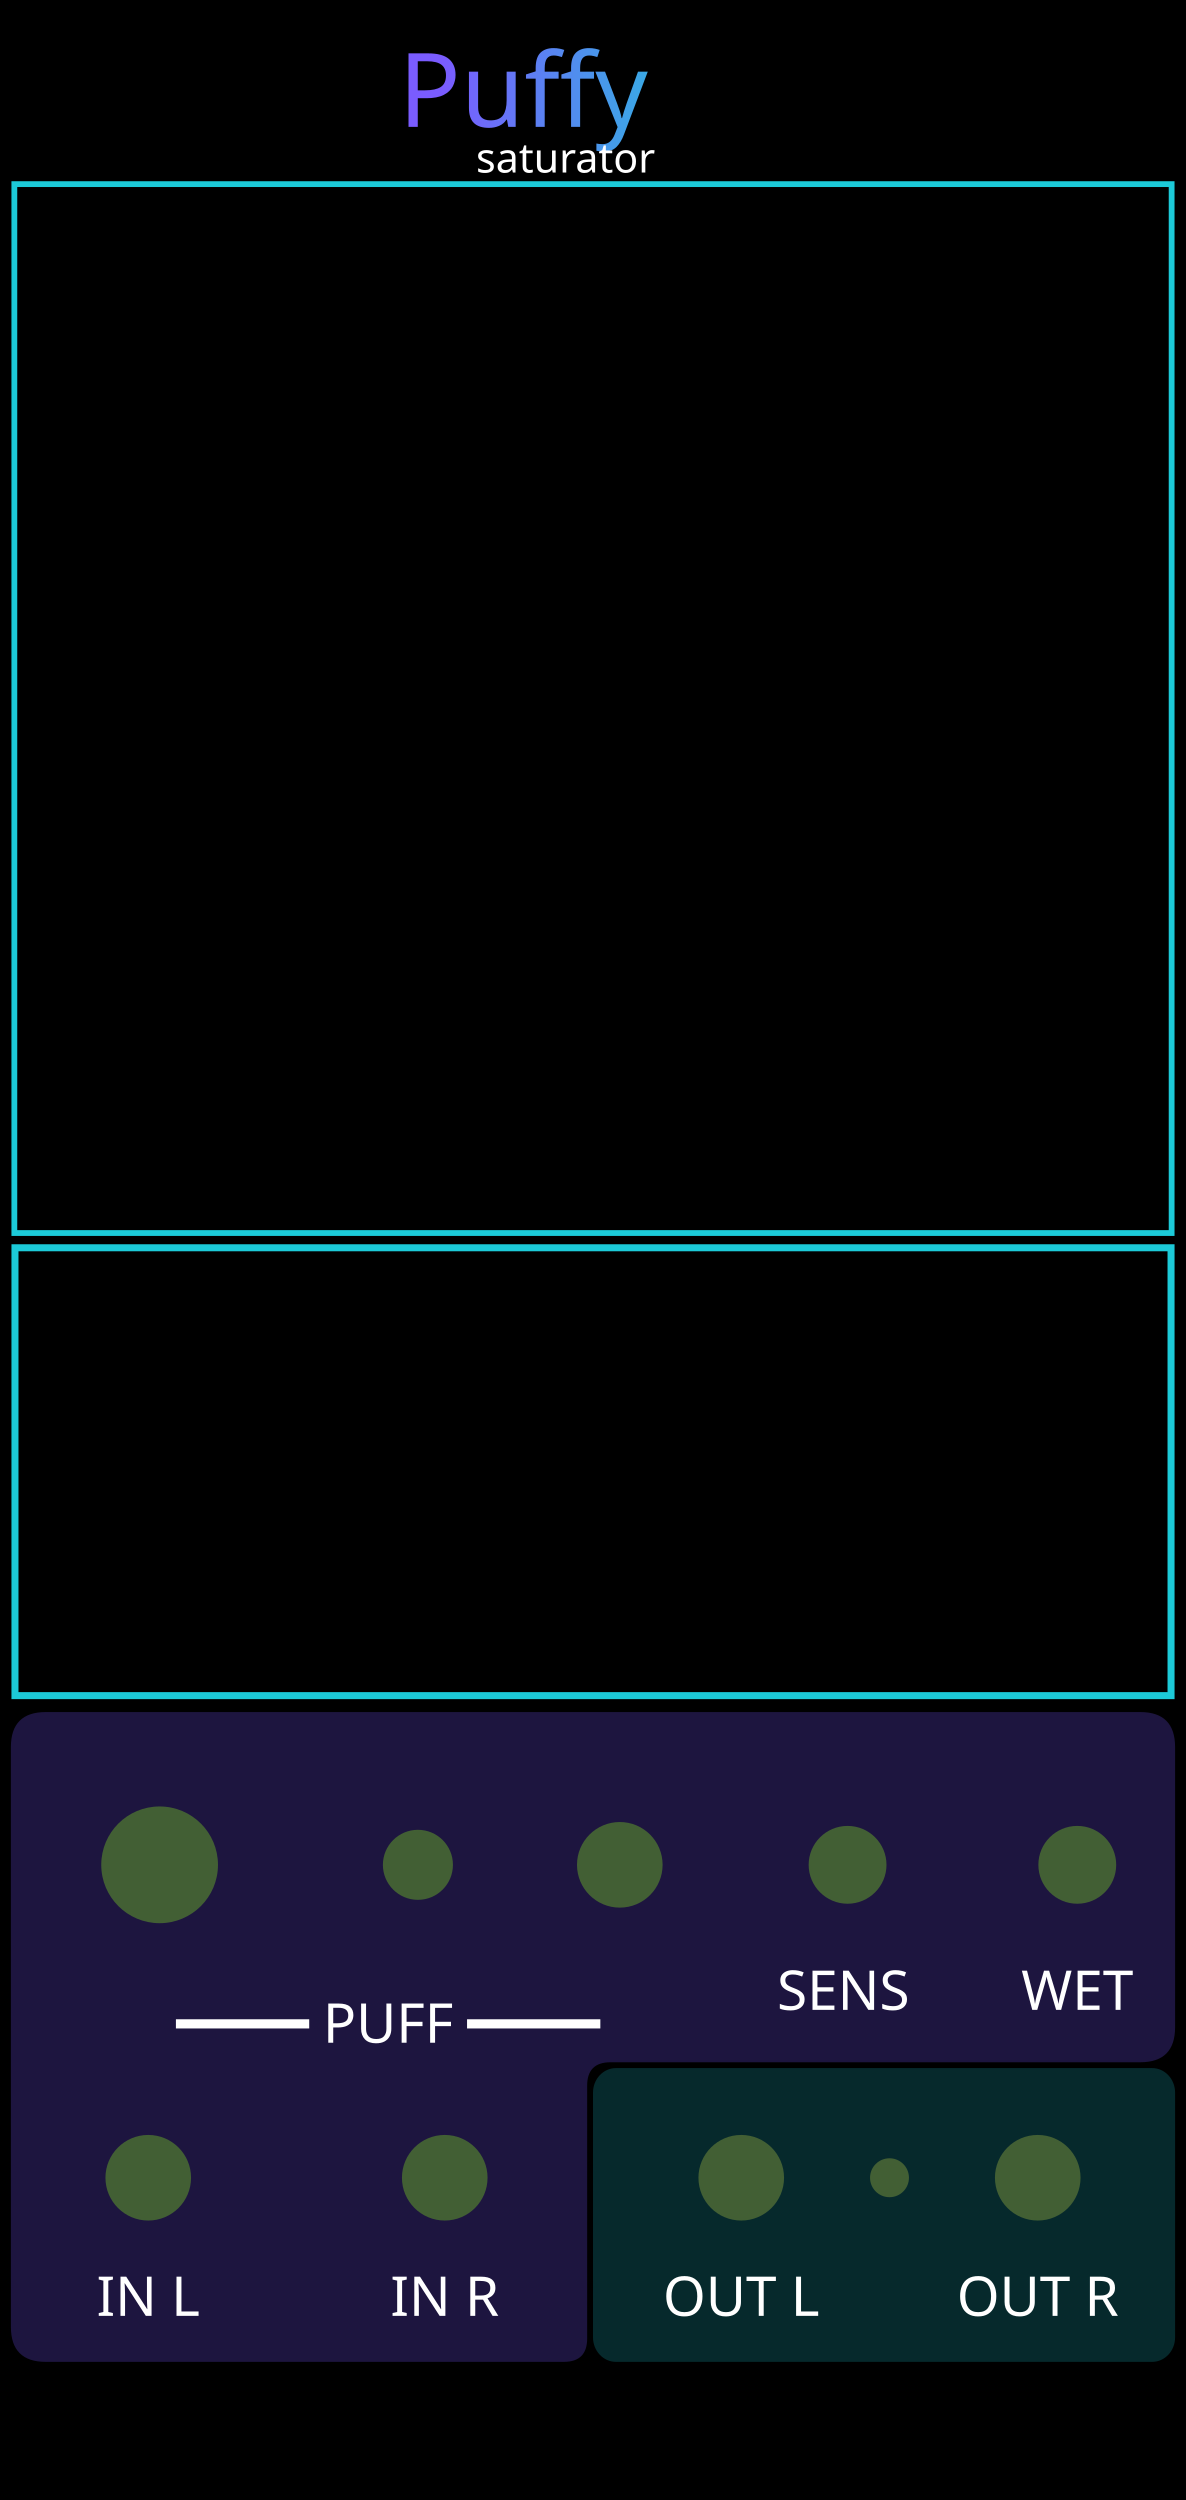
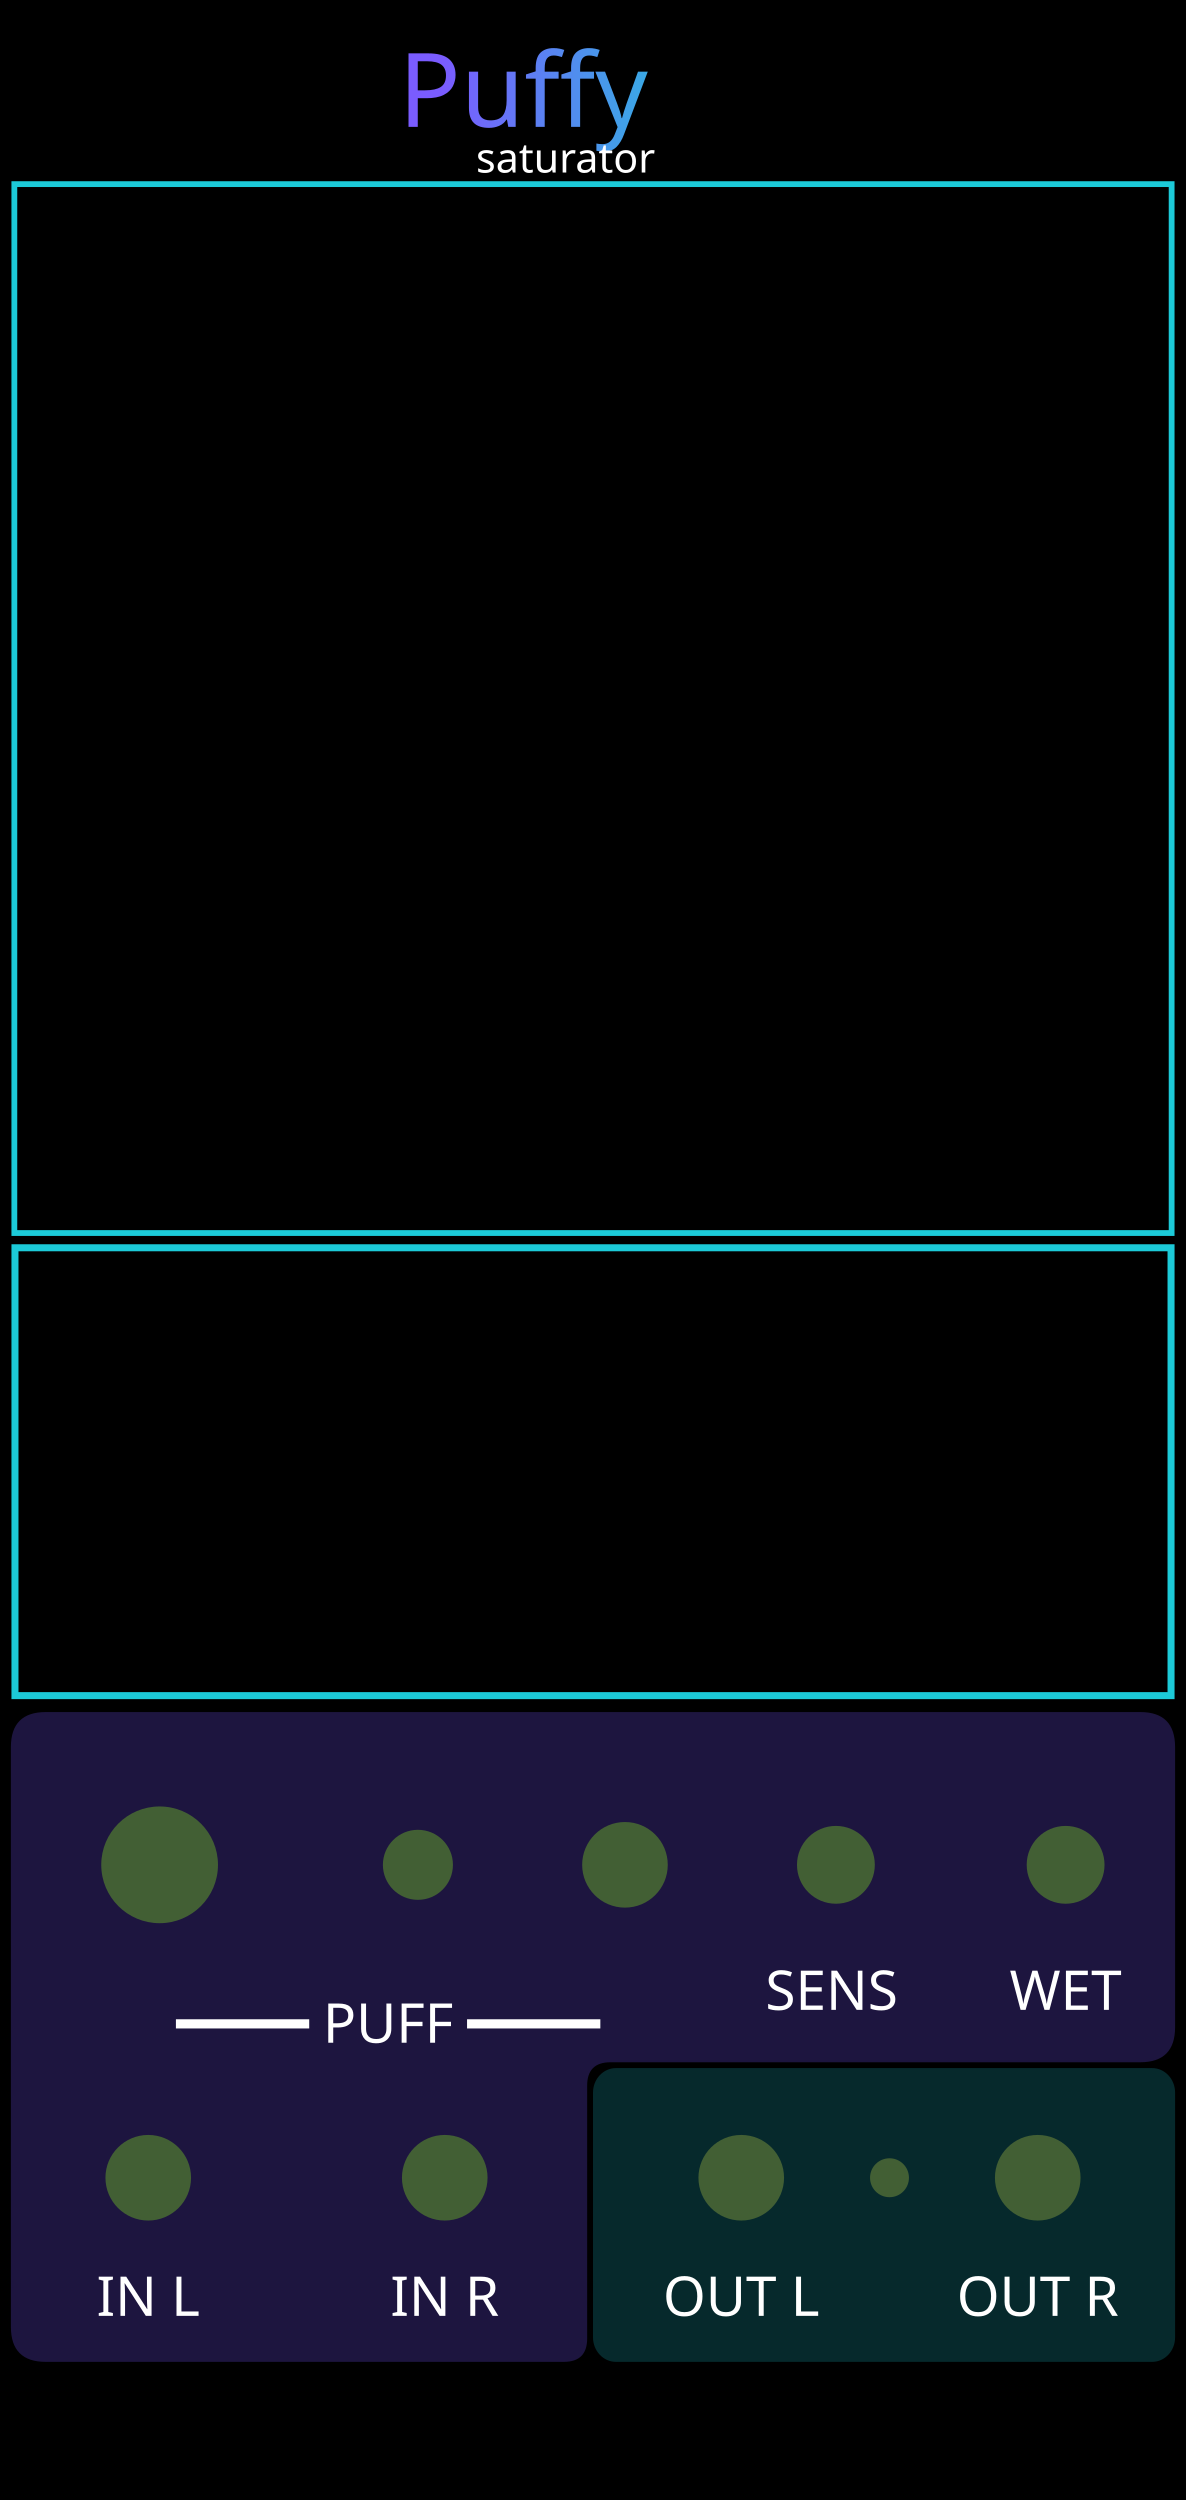
<svg xmlns="http://www.w3.org/2000/svg" xmlns:xlink="http://www.w3.org/1999/xlink" width="60.96mm" height="128.5mm" viewBox="0 0 6096 12850" version="1.1" id="svg21">
  <defs id="defs8">
    <linearGradient id="panel" x1="0" y1="0" x2="0" y2="1">
      <stop offset="0" stop-color="#24140b" id="stop1" />
      <stop offset="0.48" stop-color="#100b13" id="stop2" />
      <stop offset="1" stop-color="#050711" id="stop3" />
    </linearGradient>
    <linearGradient id="gold" x1="0" y1="0" x2="1" y2="1">
      <stop offset="0" stop-color="#fff3b1" id="stop4" />
      <stop offset="0.42" stop-color="#ffd44d" id="stop5" />
      <stop offset="1" stop-color="#ff9f08" id="stop6" />
    </linearGradient>
    <linearGradient id="viewport" x1="0" y1="0" x2="1" y2="1">
      <stop offset="0" stop-color="#1f192c" id="stop7" />
      <stop offset="1" stop-color="#0f0d17" id="stop8" />
    </linearGradient>
    <linearGradient xlink:href="#linearGradient22" id="linearGradient500" gradientUnits="userSpaceOnUse" x1="5355.919" y1="1516.234" x2="6904.773" y2="1512.3" gradientTransform="matrix(0.9969081,0,0,0.9969081,-3063.314,-867.1452)" />
    <linearGradient id="linearGradient22">
      <stop style="stop-color:#7a5cff;stop-opacity:1;" offset="0" id="stop22" />
      <stop style="stop-color:#1cccd9;stop-opacity:1;" offset="1" id="stop23" />
    </linearGradient>
  </defs>
  <rect width="6096" height="12850" fill="url(#panel)" id="rect8" style="display:inline;fill:#000000;fill-opacity:1" x="0" y="0" />
  <rect x="63.778" y="911.769" width="5968.445" height="5409.466" rx="0" fill="#000000" stroke="#1ccad8" stroke-opacity="1" stroke-width="24.338" id="puffy_border" style="display:none;fill:#000000;fill-opacity:1;stroke:#1ccad8;stroke-width:24.338;stroke-linecap:round;stroke-linejoin:round;stroke-opacity:1" />
  <rect x="75.51" y="6380.48" width="5967.442" height="1573.841" rx="0" fill="#000000" stroke="#1ccad8" stroke-opacity="1" stroke-width="24.338" id="transfer_preview_border" style="display:none;fill:#000000;fill-opacity:1;stroke:#1ccad8;stroke-width:25.359;stroke-linecap:round;stroke-linejoin:round;stroke-opacity:1" />
  <g id="puffy_section_fields" style="display:inline">
    <g id="glass">
      <path d="M 235,8800 H 5861 C 5980,8800 6040,8860 6040,8980 V 10420 C 6040,10540 5980,10600 5861,10600 H 3138 C 3058,10600 3018,10640 3018,10720 V 12020 C 3018,12100 2978,12140 2898,12140 H 235 C 116,12140 56,12080 56,11960 V 8980 C 56,8860 116,8800 235,8800 Z" id="puffy_input_field" style="display:inline;opacity:0.33;fill:#5740bf;fill-opacity:1;stroke:none" />
      <rect x="3048" y="10630" width="2992" height="1510" rx="118" ry="126" id="puffy_output_field" style="display:inline;opacity:0.35;fill:#1cccd9;fill-opacity:0.58;stroke:none" />
    </g>
  </g>
  <g id="labels">
    <text x="1994.966" y="10499.721" text-anchor="middle" font-family="'DejaVu Sans', sans-serif" font-size="155px" fill="#ffe7a5" id="text13" style="font-style:normal;font-variant:normal;font-weight:normal;font-stretch:normal;font-size:282.222px;font-family:Rubik;-inkscape-font-specification:'Rubik, @wght=400';font-variant-ligatures:normal;font-variant-caps:normal;font-variant-numeric:normal;font-variant-east-asian:normal;font-variation-settings:'wght' 400;text-anchor:middle;fill:#ffffff;fill-opacity:1">
      <tspan id="tspan8" x="1994.967" y="10499.721">━━━━ PUFF ━━━━</tspan>
    </text>
-     <text x="4334.574" y="10330.878" text-anchor="middle" font-family="'DejaVu Sans', sans-serif" font-size="155px" fill="#ffe7a5" id="text14" style="font-style:normal;font-variant:normal;font-weight:normal;font-stretch:normal;font-size:282.222px;font-family:Rubik;-inkscape-font-specification:'Rubik, @wght=400';font-variant-ligatures:normal;font-variant-caps:normal;font-variant-numeric:normal;font-variant-east-asian:normal;font-variation-settings:'wght' 400;text-anchor:middle;fill:#ffffff;fill-opacity:1">
-       <tspan id="tspan4" x="4334.574" y="10330.878">SENS</tspan>
+     <text x="4274.574" y="10330.878" text-anchor="middle" font-family="'DejaVu Sans', sans-serif" font-size="155px" fill="#ffe7a5" id="text14" style="font-style:normal;font-variant:normal;font-weight:normal;font-stretch:normal;font-size:282.222px;font-family:Rubik;-inkscape-font-specification:'Rubik, @wght=400';font-variant-ligatures:normal;font-variant-caps:normal;font-variant-numeric:normal;font-variant-east-asian:normal;font-variation-settings:'wght' 400;text-anchor:middle;fill:#ffffff;fill-opacity:1">
+       <tspan id="tspan4" x="4274.574" y="10330.878">SENS</tspan>
    </text>
-     <text x="5537.231" y="10330.878" text-anchor="middle" font-family="'DejaVu Sans', sans-serif" font-size="155px" fill="#ffe7a5" id="mix_label" style="font-style:normal;font-variant:normal;font-weight:normal;font-stretch:normal;font-size:282.222px;font-family:Rubik;-inkscape-font-specification:'Rubik, @wght=400';font-variant-ligatures:normal;font-variant-caps:normal;font-variant-numeric:normal;font-variant-east-asian:normal;font-variation-settings:'wght' 400;text-anchor:middle;fill:#ffffff;fill-opacity:1">
-       <tspan id="tspan1" x="5537.231" y="10330.878">WET</tspan>
+     <text x="5477.231" y="10330.878" text-anchor="middle" font-family="'DejaVu Sans', sans-serif" font-size="155px" fill="#ffe7a5" id="mix_label" style="font-style:normal;font-variant:normal;font-weight:normal;font-stretch:normal;font-size:282.222px;font-family:Rubik;-inkscape-font-specification:'Rubik, @wght=400';font-variant-ligatures:normal;font-variant-caps:normal;font-variant-numeric:normal;font-variant-east-asian:normal;font-variation-settings:'wght' 400;text-anchor:middle;fill:#ffffff;fill-opacity:1">
+       <tspan id="tspan1" x="5477.231" y="10330.878">WET</tspan>
    </text>
    <text x="762" y="11903.639" text-anchor="middle" font-family="'DejaVu Sans', sans-serif" font-size="120px" fill="#ffdfa0" id="text18" style="font-style:normal;font-variant:normal;font-weight:normal;font-stretch:normal;font-size:282.222px;font-family:Rubik;-inkscape-font-specification:'Rubik, Normal';font-variant-ligatures:normal;font-variant-caps:normal;font-variant-numeric:normal;font-variant-east-asian:normal;fill:#ffffff;fill-opacity:1">IN L</text>
    <text x="2286" y="11903.639" text-anchor="middle" font-family="'DejaVu Sans', sans-serif" font-size="120px" fill="#ffdfa0" id="text19" style="font-style:normal;font-variant:normal;font-weight:normal;font-stretch:normal;font-size:282.222px;font-family:Rubik;-inkscape-font-specification:'Rubik, Normal';font-variant-ligatures:normal;font-variant-caps:normal;font-variant-numeric:normal;font-variant-east-asian:normal;fill:#ffffff;fill-opacity:1">IN R</text>
    <text x="3810" y="11903.639" text-anchor="middle" font-family="'DejaVu Sans', sans-serif" font-size="120px" fill="#ffdfa0" id="text20" style="font-style:normal;font-variant:normal;font-weight:normal;font-stretch:normal;font-size:282.222px;font-family:Rubik;-inkscape-font-specification:'Rubik, Normal';font-variant-ligatures:normal;font-variant-caps:normal;font-variant-numeric:normal;font-variant-east-asian:normal;fill:#ffffff;fill-opacity:1">OUT L</text>
    <text x="5334" y="11903.639" text-anchor="middle" font-family="'DejaVu Sans', sans-serif" font-size="120px" fill="#ffdfa0" id="text21" style="font-style:normal;font-variant:normal;font-weight:normal;font-stretch:normal;font-size:282.222px;font-family:Rubik;-inkscape-font-specification:'Rubik, Normal';font-variant-ligatures:normal;font-variant-caps:normal;font-variant-numeric:normal;font-variant-east-asian:normal;fill:#ffffff;fill-opacity:1">OUT R</text>
    <text id="reworked_module_title_text" x="3032.919" y="468.4" style="font-style:normal;font-variant:normal;font-weight:normal;font-stretch:normal;font-size:529.167px;font-family:Rubik;-inkscape-font-specification:'Rubik, @wght=600';font-variant-ligatures:normal;font-variant-caps:normal;font-variant-numeric:normal;font-variant-east-asian:normal;font-variation-settings:'wght' 600;dominant-baseline:middle;text-anchor:middle;display:inline;fill:url(#linearGradient500);stroke-width:28.135" xml:space="preserve">
      <tspan id="tspan3" style="fill:url(#linearGradient500)" x="3032.919" y="468.4">Puffy</tspan>
    </text>
    <text id="reworked_module_description" x="3044.825" y="813.55" style="font-style:normal;font-variant:normal;font-weight:normal;font-stretch:normal;font-size:211.667px;font-family:Rubik;-inkscape-font-specification:'Rubik, @wght=400';font-variant-ligatures:normal;font-variant-caps:normal;font-variant-numeric:normal;font-variant-east-asian:normal;font-variation-settings:'wght' 400;dominant-baseline:middle;text-anchor:middle;display:inline;fill:#ffffff" xml:space="preserve">
      <tspan id="tspan2" x="3044.825" y="813.55">saturator</tspan>
    </text>
  </g>
  <g id="components" opacity="0" style="display:inline;opacity:1">
    <rect id="BRANDING_LEVIATHAN_LOGO_RASTER" x="1412.033" y="11843.102" width="3271.933" height="1224.054" style="display:none" />
    <circle id="puff_param" cx="820.4" cy="9585.2" r="300" style="fill:#425f34;fill-opacity:1" />
-     <circle id="sensitivity_param" cx="4356.533" cy="9585.2" r="200" style="fill:#425f34;fill-opacity:1" />
-     <circle id="mix_param" cx="5537.231" cy="9585.2" r="200" style="fill:#425f34;fill-opacity:1" />
+     <circle id="sensitivity_param" cx="4296.533" cy="9585.2" r="200" style="fill:#425f34;fill-opacity:1" />
+     <circle id="mix_param" cx="5477.231" cy="9585.2" r="200" style="fill:#425f34;fill-opacity:1" />
    <circle id="puff_cv_amount_param" cx="2148.106" cy="9585.2" r="180" style="fill:#425f34;fill-opacity:1" />
    <circle id="input_l" cx="762" cy="11193.589" r="220" style="fill:#425f34;fill-opacity:1" />
    <circle id="input_r" cx="2286" cy="11193.589" r="220" style="fill:#425f34;fill-opacity:1" />
-     <circle id="puff_cv_input" cx="3185.788" cy="9585.2" r="220" style="fill:#425f34;fill-opacity:1" />
+     <circle id="puff_cv_input" cx="3212.319" cy="9585.2" r="220" style="fill:#425f34;fill-opacity:1" />
    <circle id="output_l" cx="3810" cy="11193.589" r="220" style="fill:#425f34;fill-opacity:1" />
    <circle id="output_r" cx="5334" cy="11193.589" r="220" style="fill:#425f34;fill-opacity:1" />
    <circle id="limit_light" cx="4572" cy="11193.589" r="100" style="fill:#425f34;fill-opacity:1" />
  </g>
  <rect id="fish_rect" x="73.7" y="946.4" width="5948.5" height="5391.389" style="display:inline;opacity:1;fill:none;fill-opacity:1;stroke:#1ccad8;stroke-width:29.8;stroke-dasharray:none;stroke-opacity:1" />
  <rect id="transfer_preview_rect" x="76.941" y="6413.54" width="5942.218" height="2302.019" style="display:inline;opacity:1;fill:none;fill-opacity:1;stroke:#1ccad8;stroke-width:36.082;stroke-dasharray:none;stroke-opacity:1" />
</svg>
